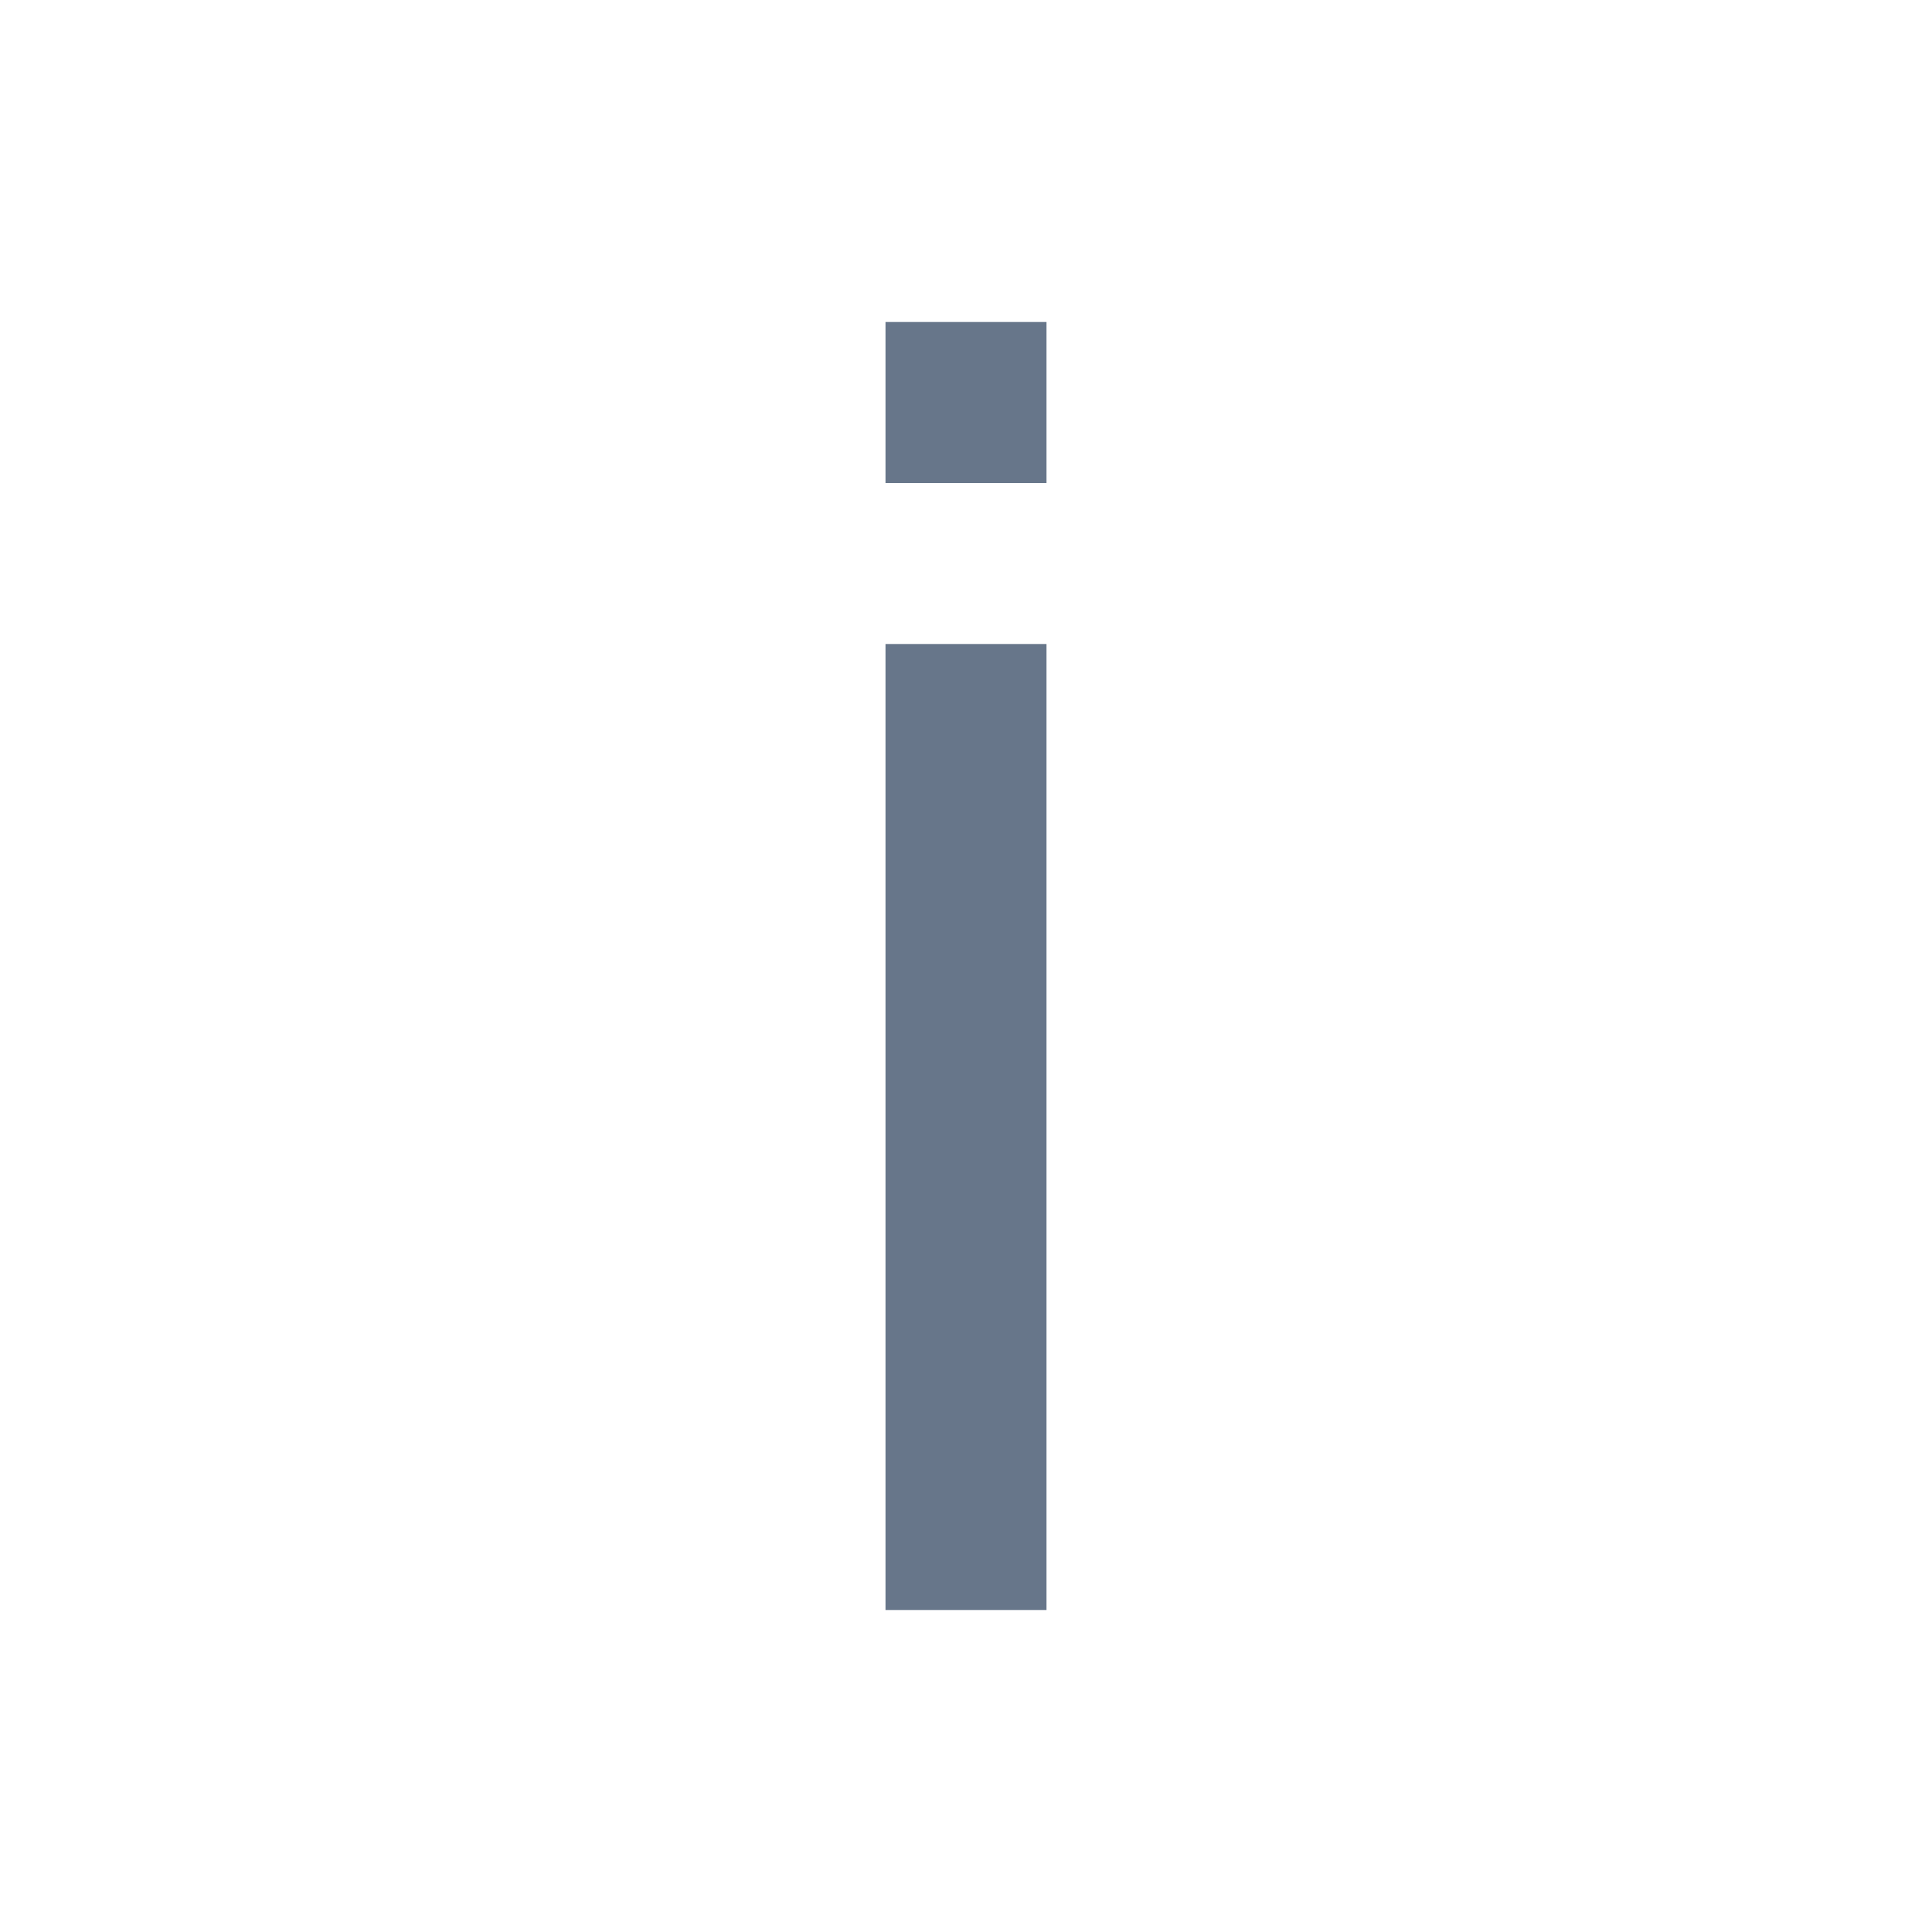
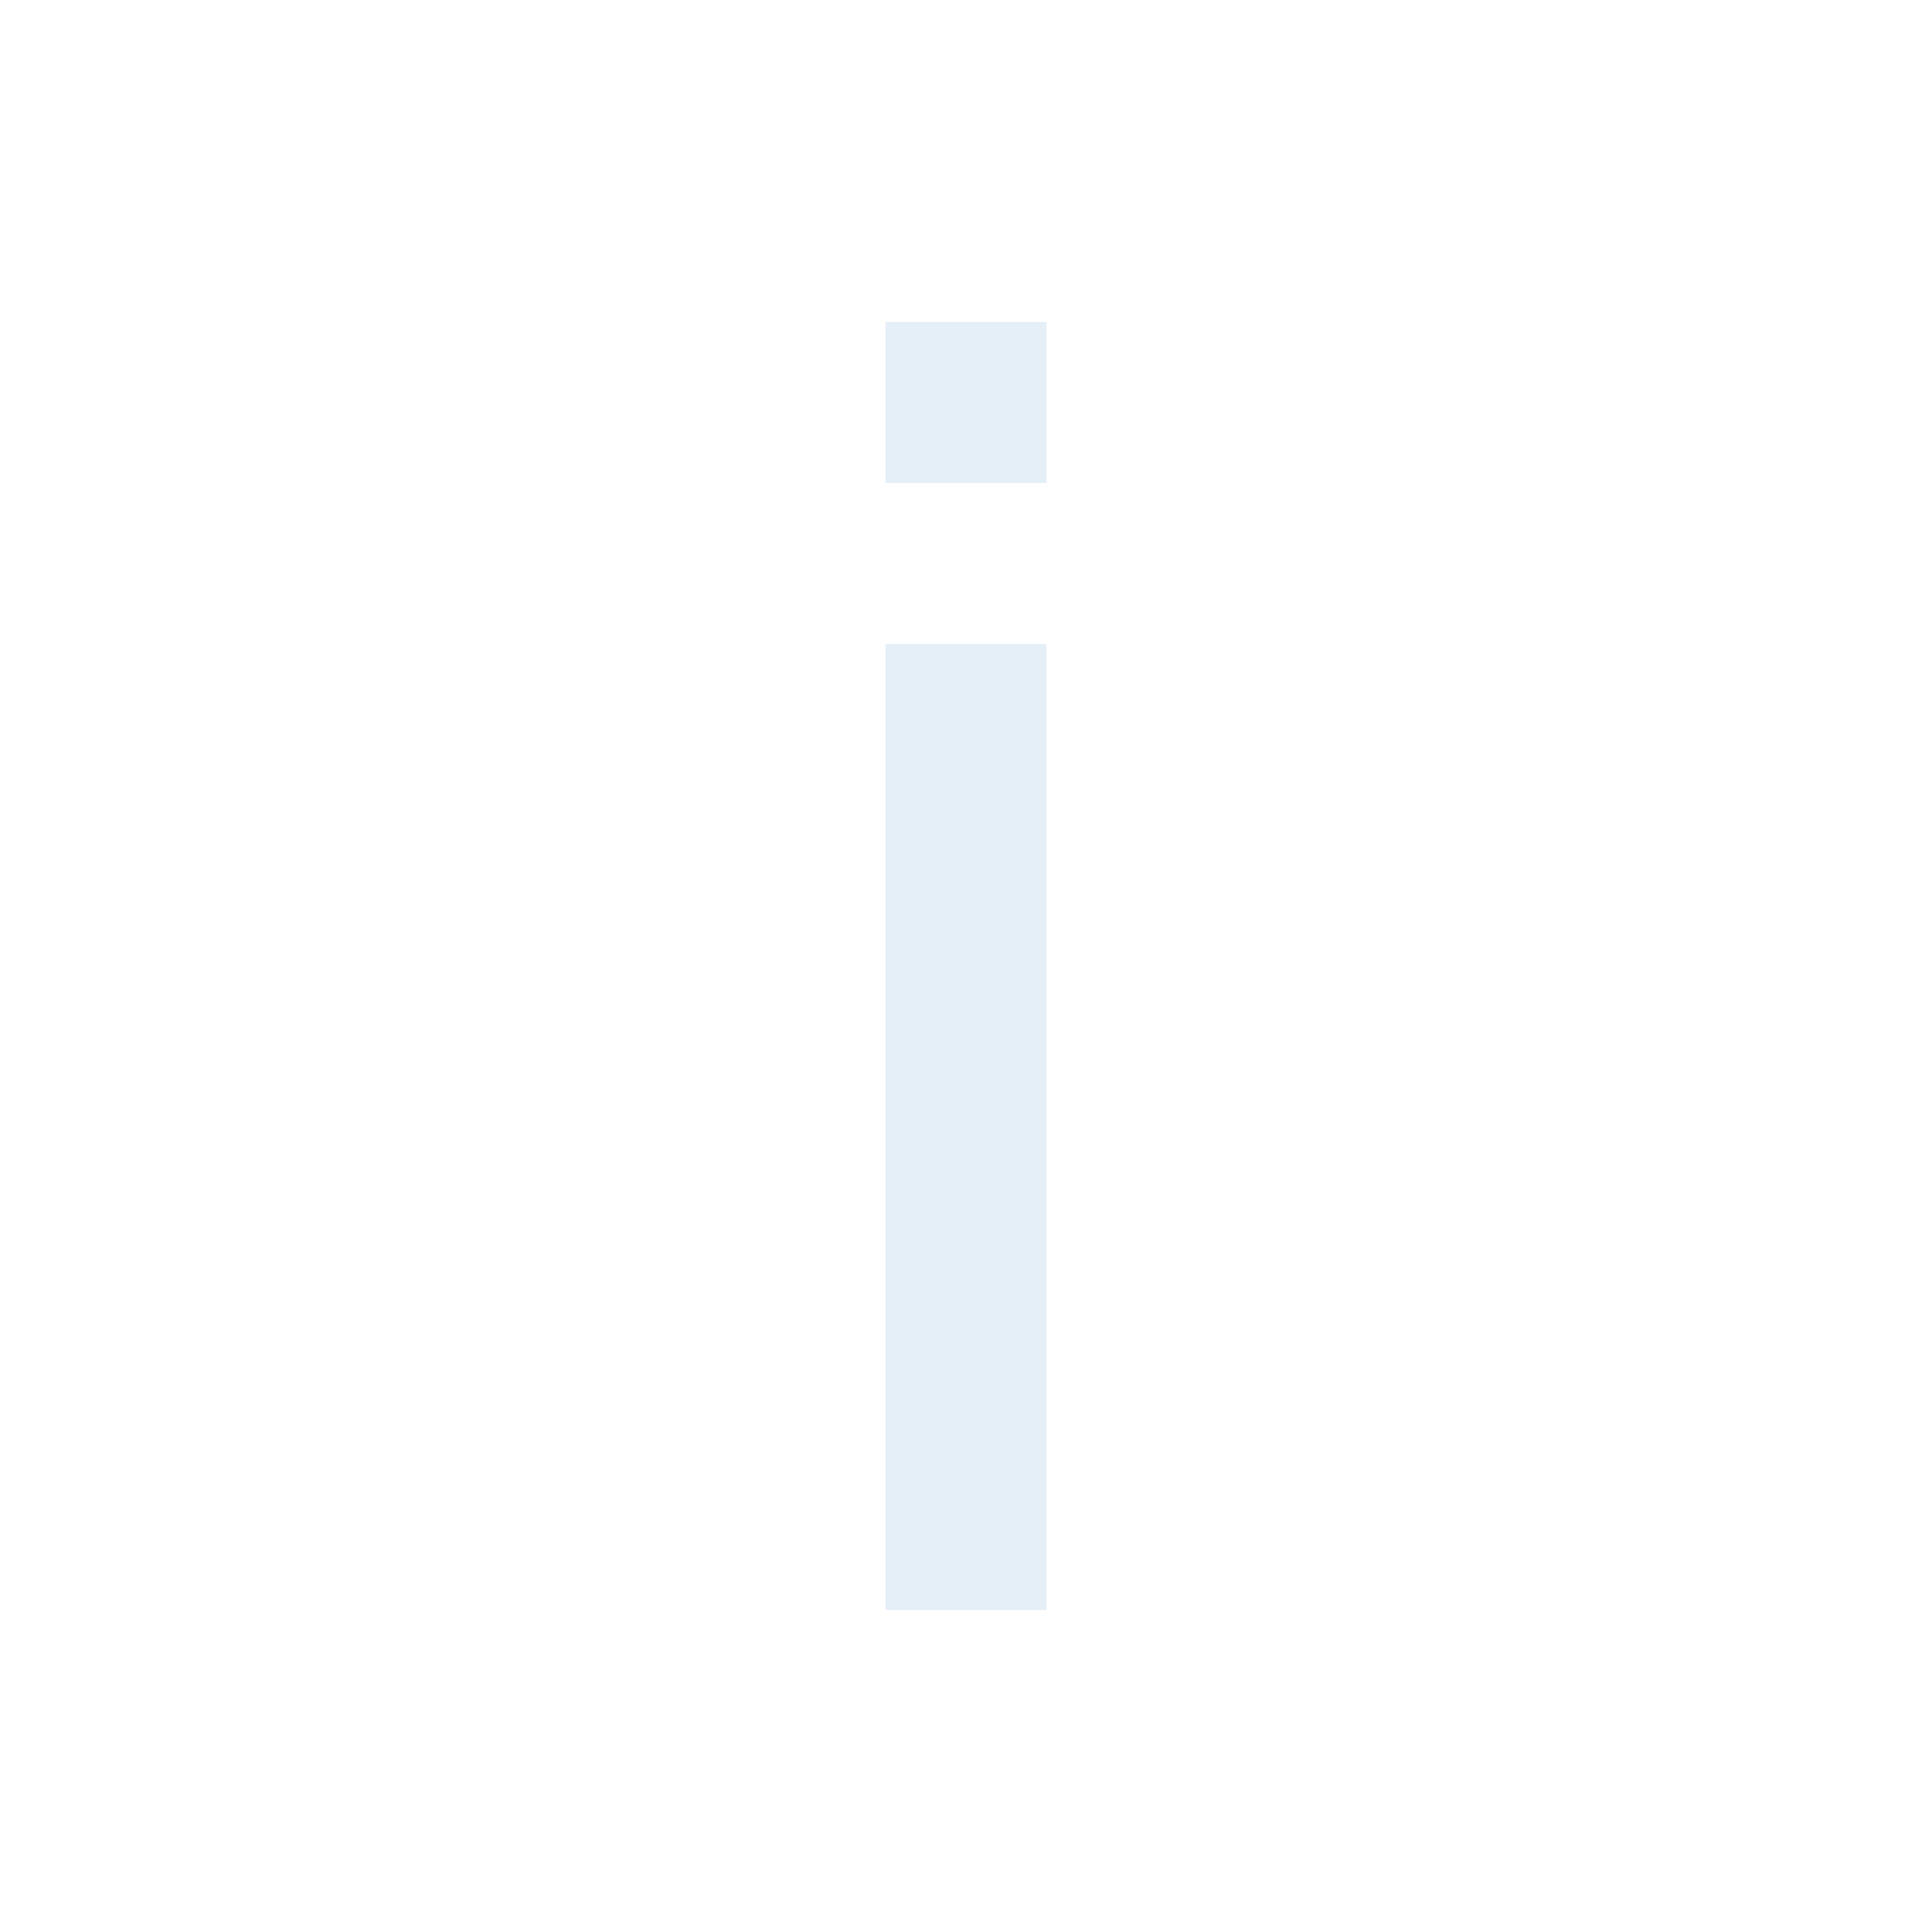
<svg xmlns="http://www.w3.org/2000/svg" width="24" height="24">
-   <path fill="#67768A" fill-rule="evenodd" d="M11 8h2v12h-2V8zm0-4h2v2h-2V4z" />
+   <path fill="#e5eff7" fill-rule="evenodd" d="M11 8h2v12h-2V8zm0-4h2v2h-2V4z" />
</svg>
